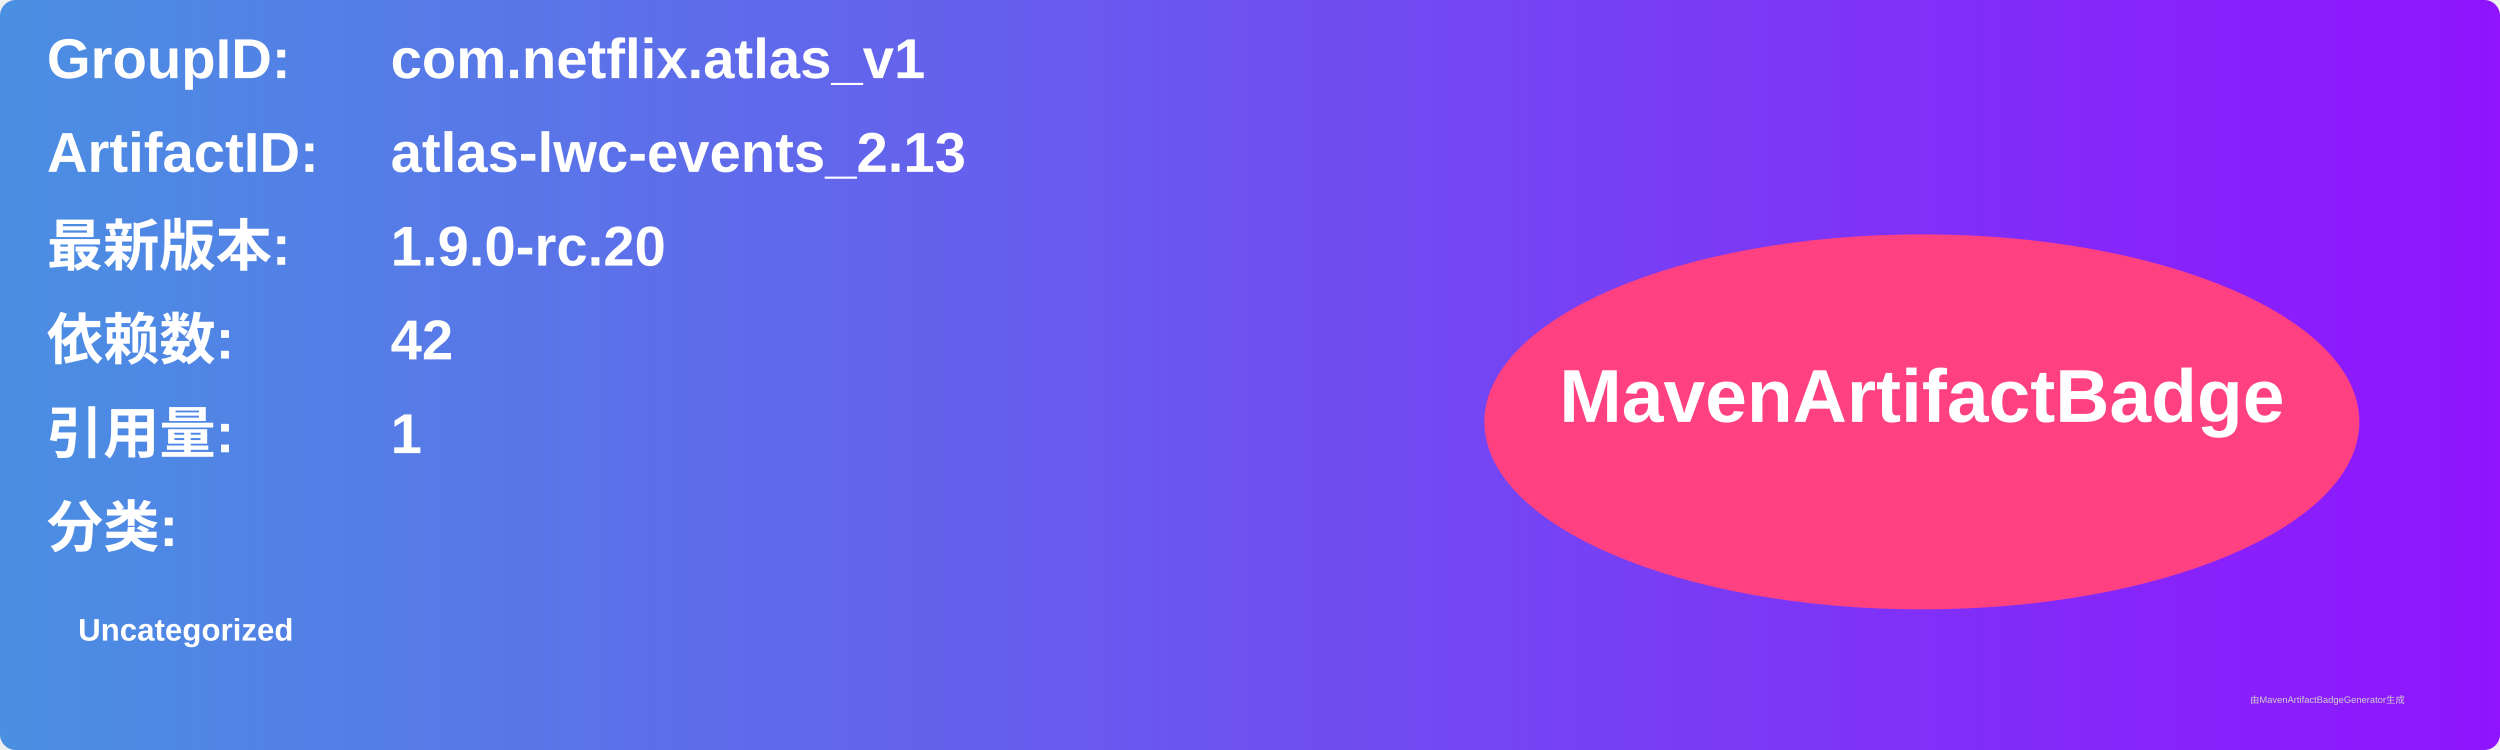
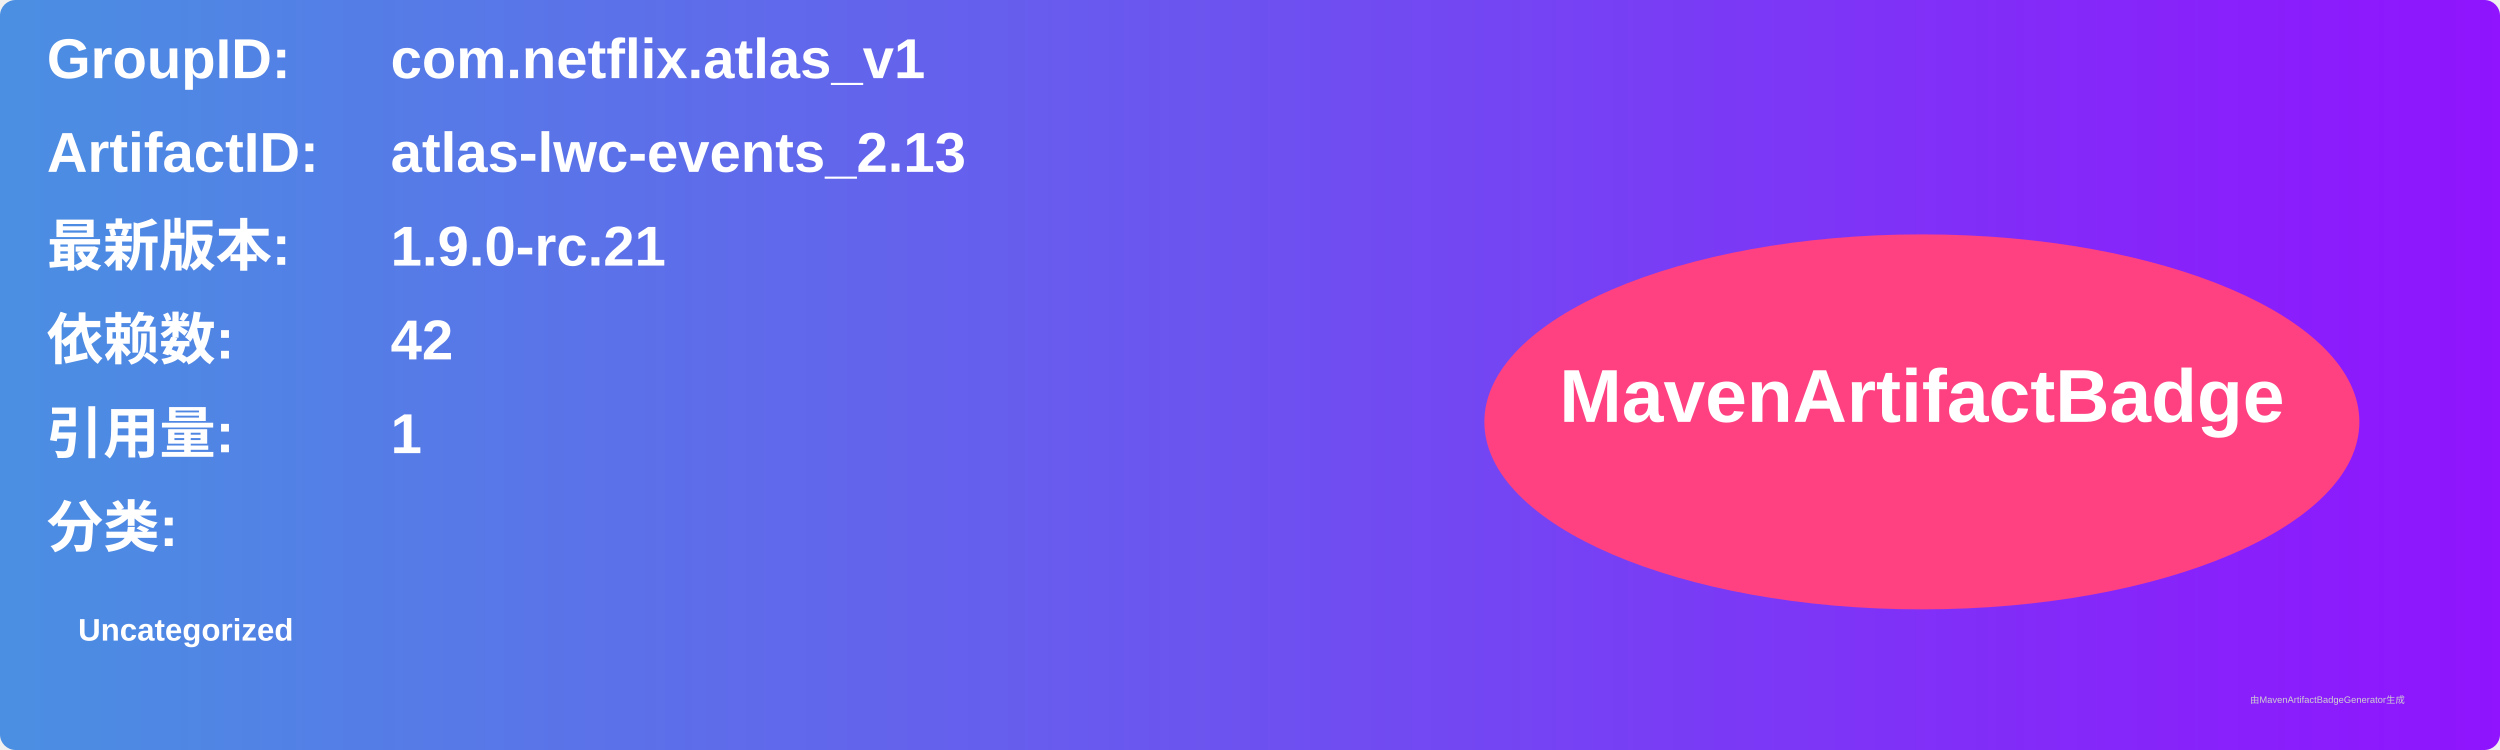
<svg xmlns="http://www.w3.org/2000/svg" width="800" height="240" viewBox="0 0 800 240">
  <linearGradient id="grad" x1="0%" y1="0%" x2="100%" y2="0%">
    <stop offset="0%" stop-color="#4a90e2" />
    <stop offset="100%" stop-color="#9013fe" />
  </linearGradient>
  <rect width="100%" height="100%" rx="5" ry="5" fill="url(#grad)" />
  <g transform="translate(15, 15)">
    <text x="0" y="10" font-family="Arial" font-size="18" fill="white" font-weight="bold" width="260">GroupID:</text>
    <text x="110" y="10" font-family="Arial" font-size="18" fill="white" font-weight="bold" width="460">com.netflix.atlas_v1</text>
    <text x="0" y="40" font-family="Arial" font-size="18" fill="white" font-weight="bold" width="260">ArtifactID:</text>
    <text x="110" y="40" font-family="Arial" font-size="18" fill="white" font-weight="bold" width="460">atlas-lwc-events_2.13</text>
    <text x="0" y="70" font-family="Arial" font-size="18" fill="white" font-weight="bold">最新版本:</text>
    <text x="110" y="70" font-family="Arial" font-size="18" fill="white" font-weight="bold">
-       <tspan font-weight="bold">1.9.0-rc.20</tspan>
+       <tspan font-weight="bold">1.9.0-rc.21</tspan>
    </text>
    <text x="0" y="100" font-family="Arial" font-size="18" fill="white" font-weight="bold">依赖数: </text>
    <text x="110" y="100" font-family="Arial" font-size="18" fill="white">
      <tspan font-weight="bold">42</tspan>
    </text>
    <text x="0" y="130" font-family="Arial" font-size="18" fill="white" font-weight="bold">引用量: </text>
    <text x="110" y="130" font-family="Arial" font-size="18" fill="white">
      <tspan font-weight="bold">1</tspan>
    </text>
    <text x="0" y="160" font-family="Arial" font-size="18" fill="white" font-weight="bold">分类:</text>
    <text x="10" y="190" font-family="Arial" font-size="10" fill="white">
      <tspan font-weight="bold">Uncategorized</tspan>
    </text>
    <ellipse cx="600" cy="120" rx="140" ry="60" fill="#ff4081" />
    <text x="600" y="120" text-anchor="middle" font-family="Arial" font-size="24" fill="white" font-weight="bold">MavenArtifactBadge</text>
  </g>
  <text x="720" y="225" font-family="Arial" font-size="3" fill="#d0d0d0">由MavenArtifactBadgeGenerator生成</text>
</svg>
